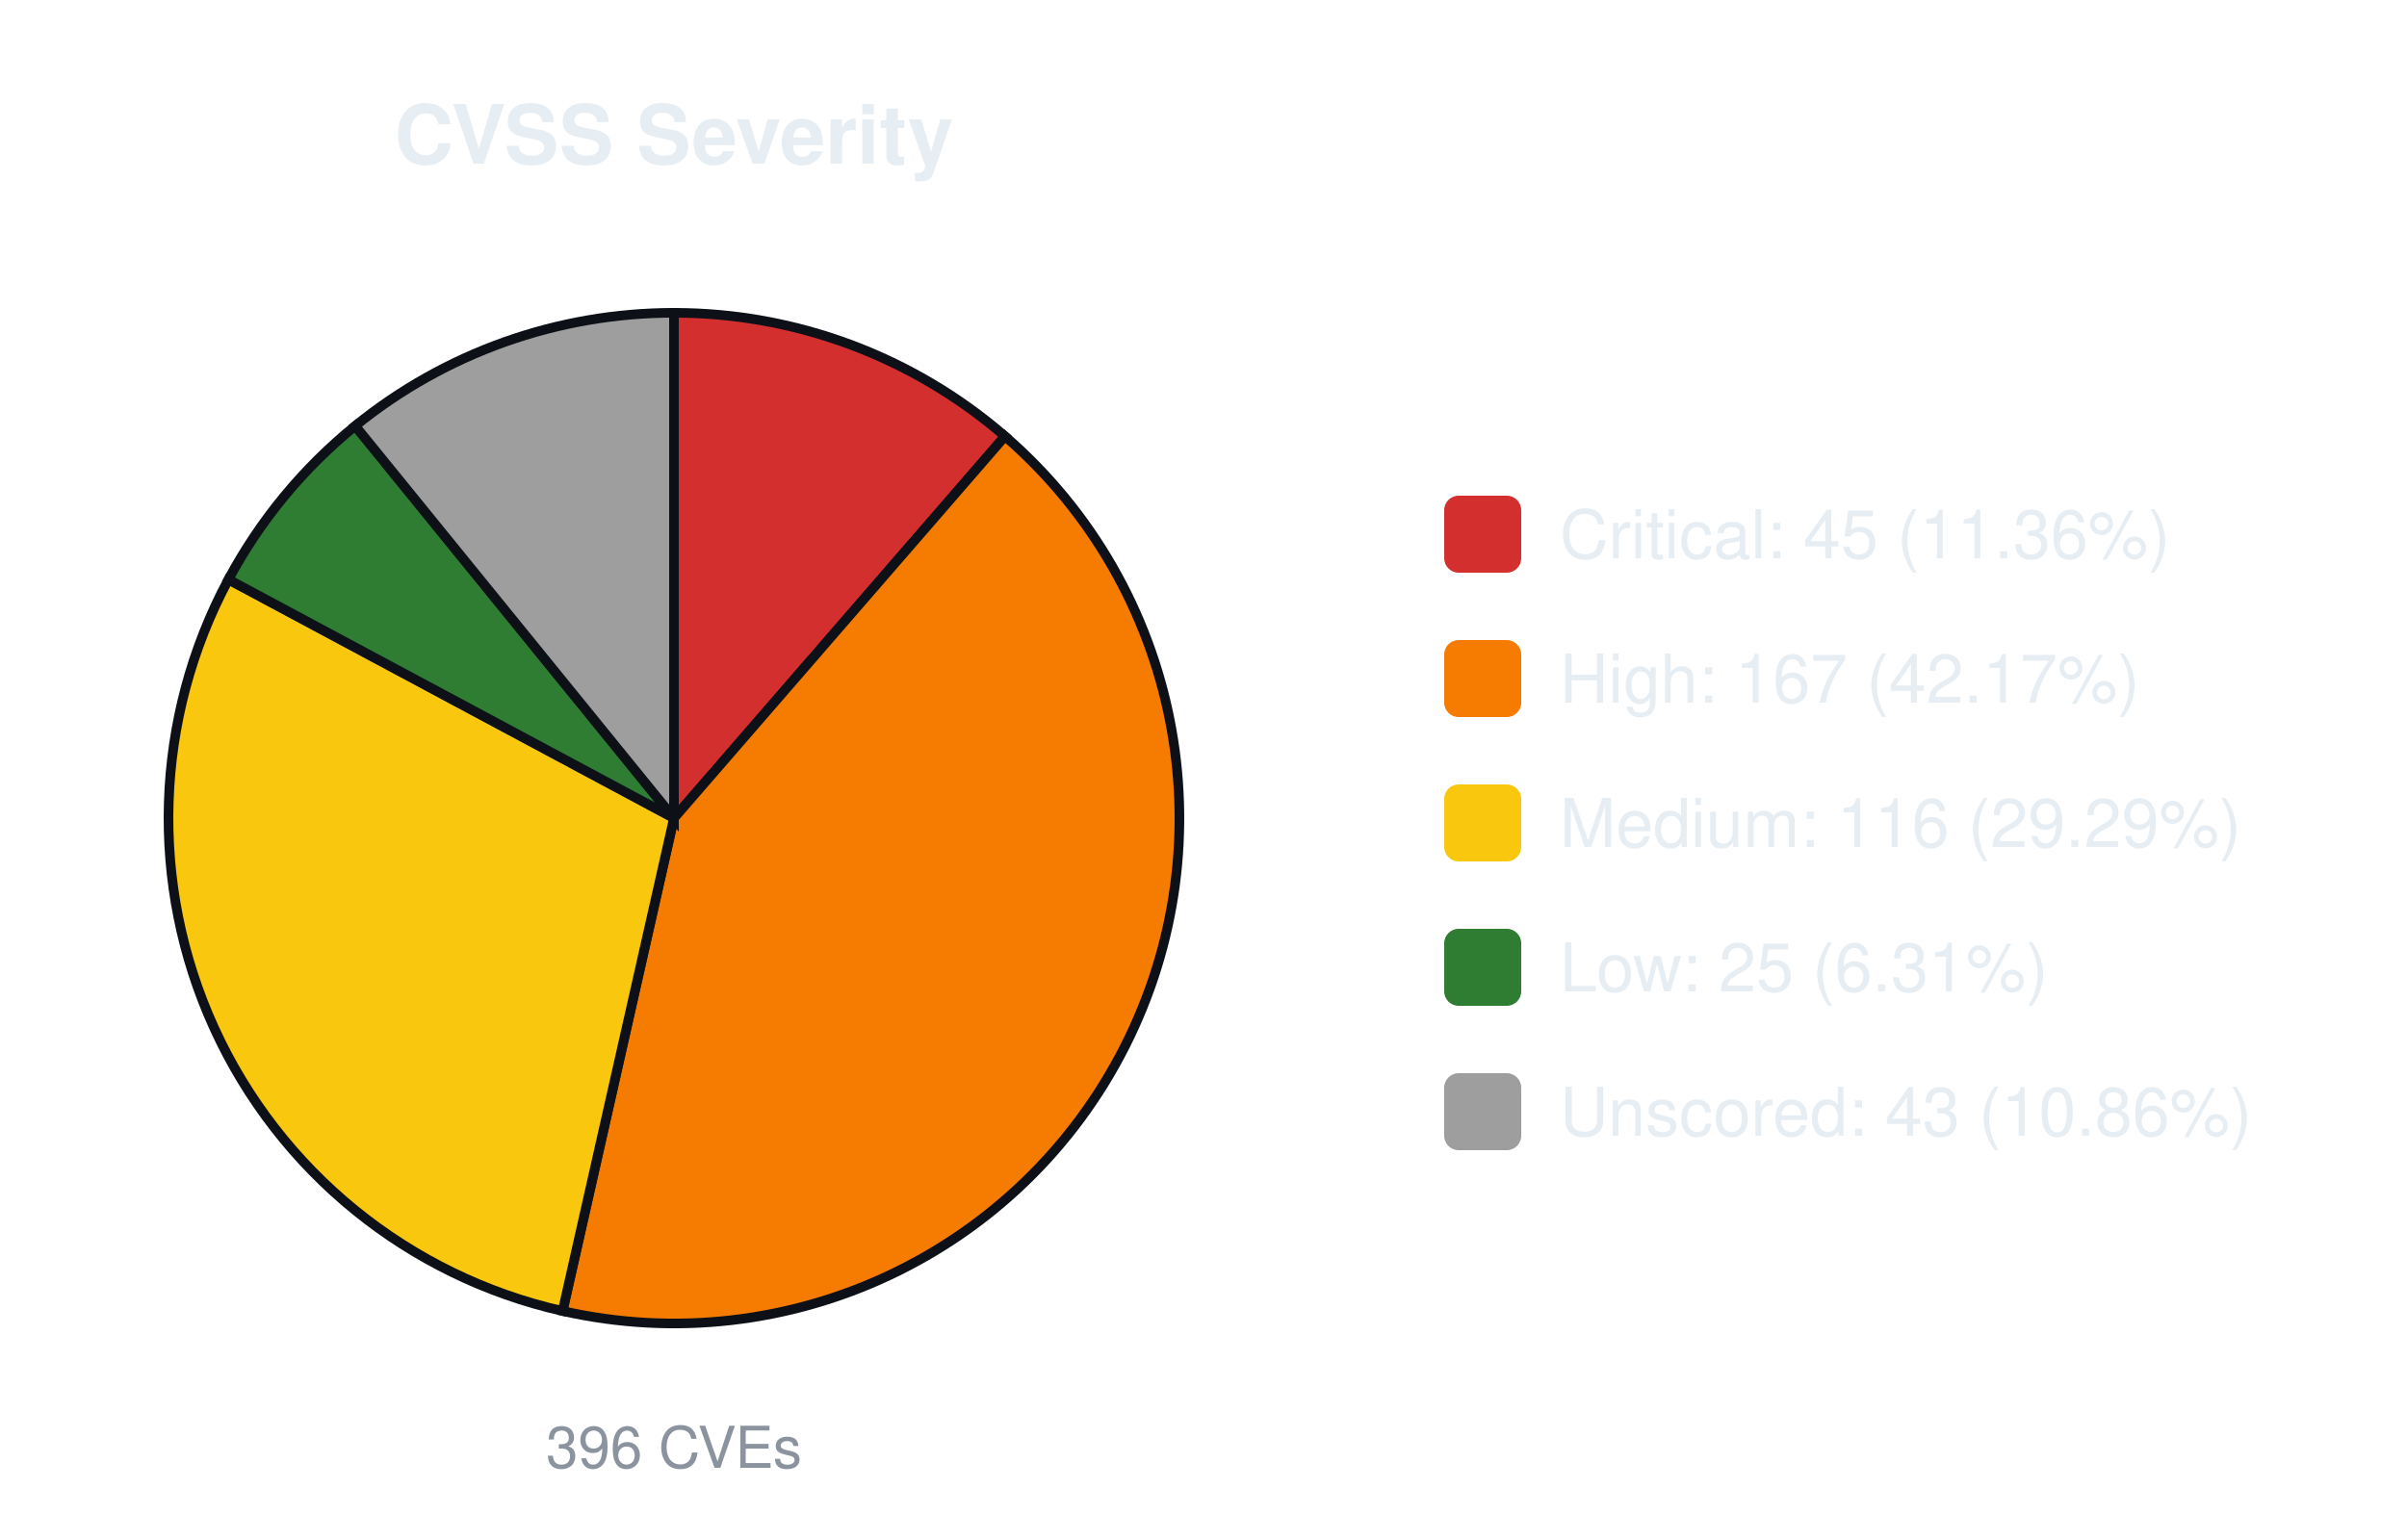
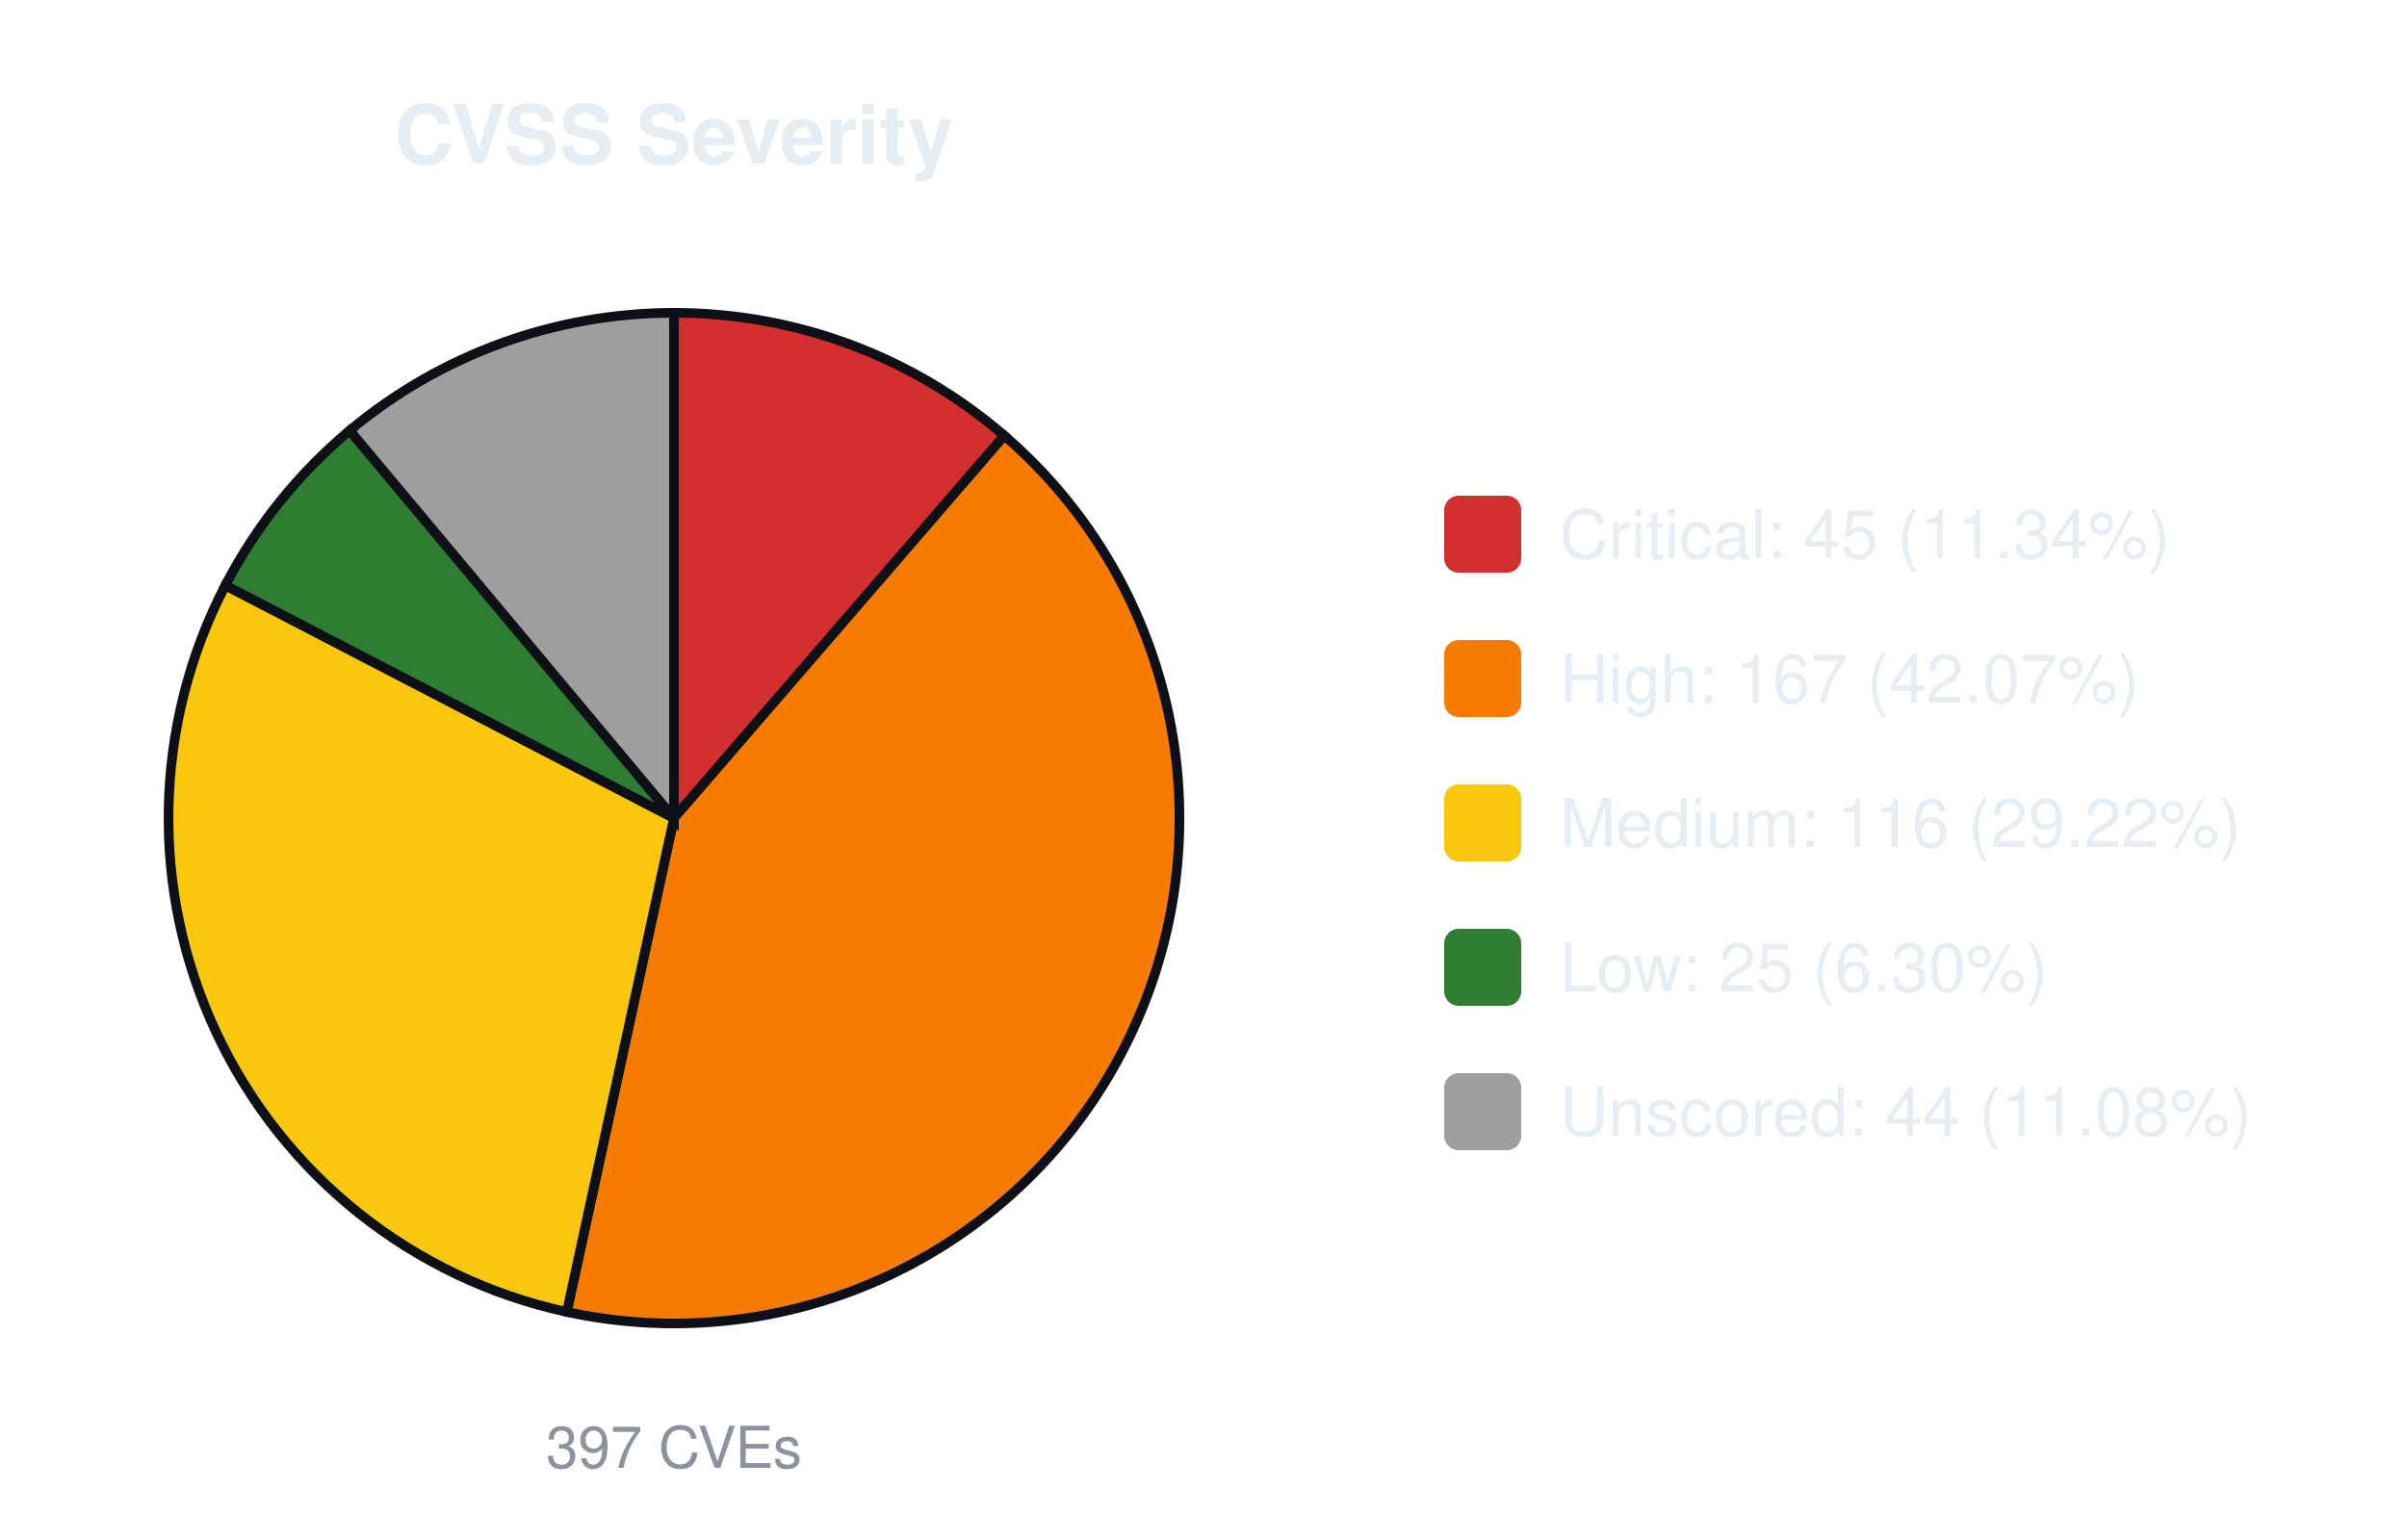
<svg xmlns="http://www.w3.org/2000/svg" width="500" height="320" viewBox="0 0 500 320" font-family="-apple-system,Segoe UI,Helvetica,Arial,sans-serif">
  <text x="140.0" y="34" font-size="17" font-weight="600" text-anchor="middle" fill="#e6edf3">CVSS Severity</text>
-   <path d="M140.00,170.00 L140.00,65.00 A105.0,105.0 0 0 1 208.76,90.65 Z" fill="#d32f2f" stroke="#0d1117" stroke-width="2" />
-   <path d="M140.00,170.00 L208.76,90.65 A105.0,105.0 0 0 1 116.87,272.42 Z" fill="#f57c00" stroke="#0d1117" stroke-width="2" />
-   <path d="M140.00,170.00 L116.87,272.42 A105.0,105.0 0 0 1 47.45,120.41 Z" fill="#f9c80e" stroke="#0d1117" stroke-width="2" />
-   <path d="M140.00,170.00 L47.45,120.41 A105.0,105.0 0 0 1 73.79,88.50 Z" fill="#2e7d32" stroke="#0d1117" stroke-width="2" />
-   <path d="M140.00,170.00 L73.79,88.50 A105.0,105.0 0 0 1 140.00,65.00 Z" fill="#9e9e9e" stroke="#0d1117" stroke-width="2" />
-   <text x="140.0" y="305" font-size="12" text-anchor="middle" fill="#8b949e">396 CVEs</text>
+   <path d="M140.00,170.00 L140.00,65.00 A105.0,105.0 0 0 1 208.62,90.52 Z" fill="#d32f2f" stroke="#0d1117" stroke-width="2" />
+   <path d="M140.00,170.00 L208.62,90.52 A105.0,105.0 0 0 1 117.74,272.61 Z" fill="#f57c00" stroke="#0d1117" stroke-width="2" />
+   <path d="M140.00,170.00 L117.74,272.61 A105.0,105.0 0 0 1 46.81,121.63 Z" fill="#f9c80e" stroke="#0d1117" stroke-width="2" />
+   <path d="M140.00,170.00 L46.81,121.63 A105.0,105.0 0 0 1 72.65,89.45 Z" fill="#2e7d32" stroke="#0d1117" stroke-width="2" />
+   <path d="M140.00,170.00 L72.65,89.45 A105.0,105.0 0 0 1 140.00,65.00 Z" fill="#9e9e9e" stroke="#0d1117" stroke-width="2" />
+   <text x="140.0" y="305" font-size="12" text-anchor="middle" fill="#8b949e">397 CVEs</text>
  <rect x="300.0" y="103.0" width="16" height="16" rx="3" fill="#d32f2f" />
-   <text x="324.0" y="116.0" font-size="14" fill="#e6edf3">Critical: 45 (11.36%)</text>
+   <text x="324.0" y="116.0" font-size="14" fill="#e6edf3">Critical: 45 (11.34%)</text>
  <rect x="300.0" y="133.0" width="16" height="16" rx="3" fill="#f57c00" />
-   <text x="324.0" y="146.0" font-size="14" fill="#e6edf3">High: 167 (42.17%)</text>
+   <text x="324.0" y="146.0" font-size="14" fill="#e6edf3">High: 167 (42.07%)</text>
  <rect x="300.0" y="163.0" width="16" height="16" rx="3" fill="#f9c80e" />
-   <text x="324.0" y="176.0" font-size="14" fill="#e6edf3">Medium: 116 (29.29%)</text>
+   <text x="324.0" y="176.0" font-size="14" fill="#e6edf3">Medium: 116 (29.22%)</text>
  <rect x="300.0" y="193.0" width="16" height="16" rx="3" fill="#2e7d32" />
-   <text x="324.0" y="206.0" font-size="14" fill="#e6edf3">Low: 25 (6.31%)</text>
+   <text x="324.0" y="206.0" font-size="14" fill="#e6edf3">Low: 25 (6.30%)</text>
  <rect x="300.0" y="223.0" width="16" height="16" rx="3" fill="#9e9e9e" />
-   <text x="324.0" y="236.0" font-size="14" fill="#e6edf3">Unscored: 43 (10.86%)</text>
+   <text x="324.0" y="236.0" font-size="14" fill="#e6edf3">Unscored: 44 (11.08%)</text>
</svg>
